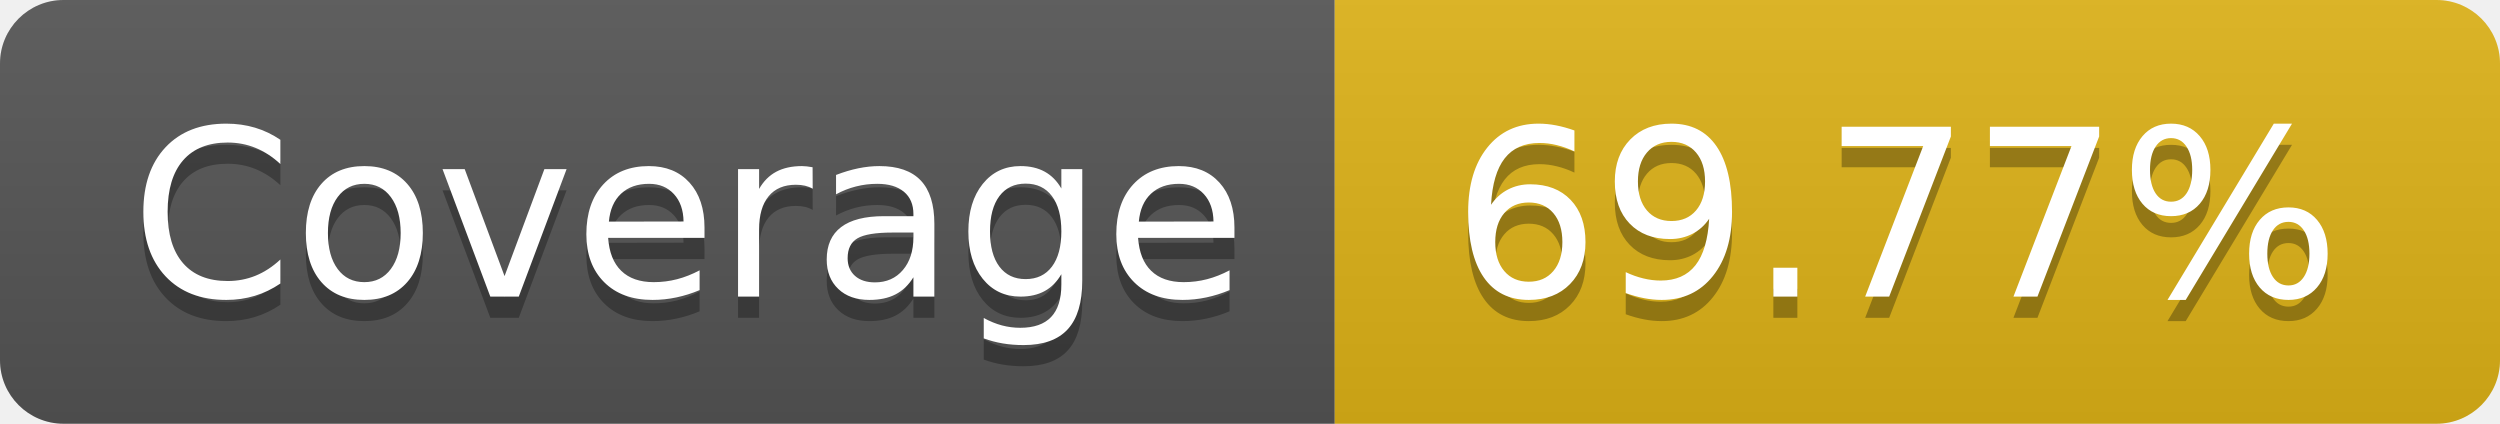
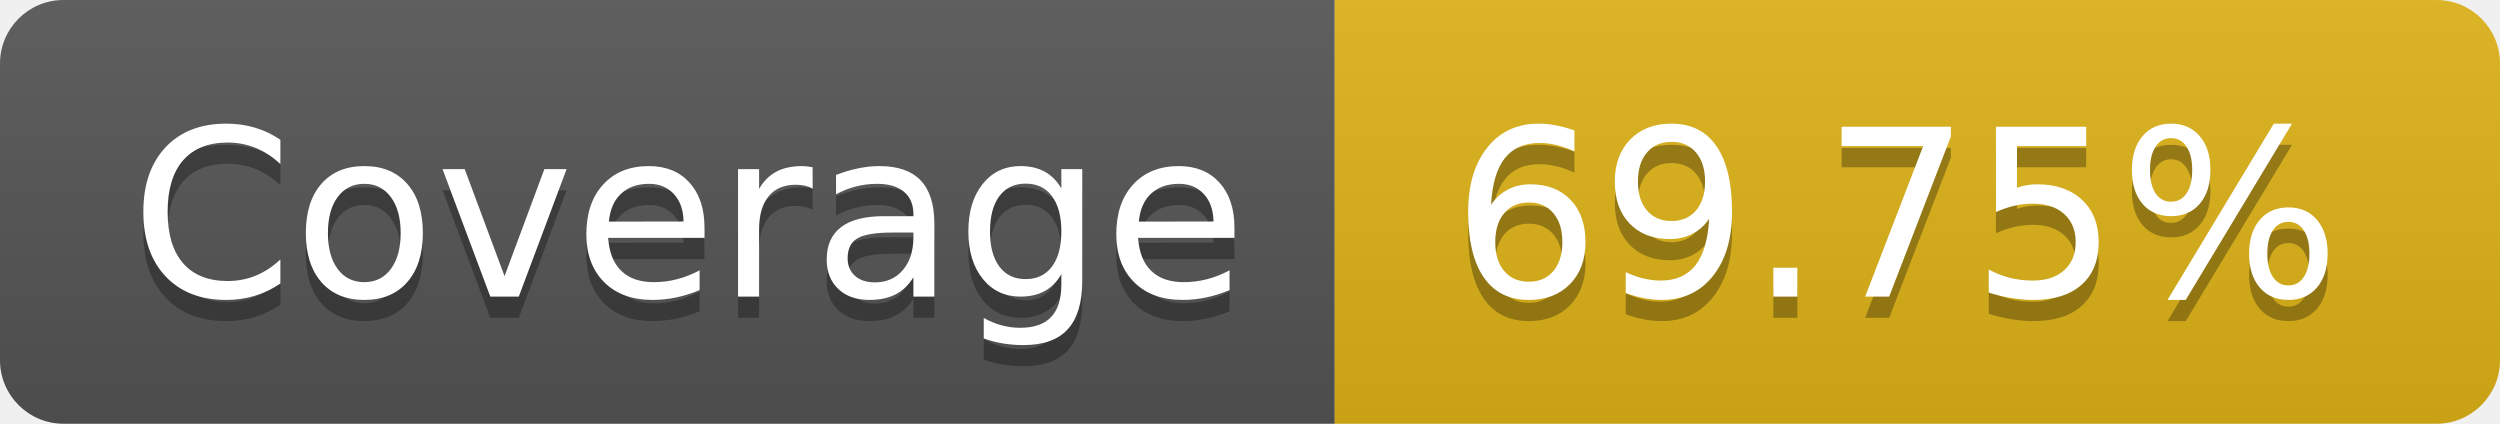
- <svg xmlns="http://www.w3.org/2000/svg" width="118" height="20" role="img" aria-label="Coverage: 69.77%">
+ <svg xmlns="http://www.w3.org/2000/svg" width="118" height="20" role="img" aria-label="Coverage: 69.75%">
  <linearGradient id="s" x2="0" y2="100%">
    <stop offset="0" stop-color="#bbb" stop-opacity=".1" />
    <stop offset="1" stop-opacity=".1" />
  </linearGradient>
  <clipPath id="r">
    <rect width="118" height="20" rx="3" fill="#fff" />
  </clipPath>
  <g clip-path="url(#r)">
    <rect width="63" height="20" fill="#555" />
    <rect x="63" width="55" height="20" fill="#dfb317" />
    <rect width="118" height="20" fill="url(#s)" />
  </g>
  <g fill="#fff" text-anchor="middle" font-family="Verdana,Geneva,DejaVu Sans,sans-serif" text-rendering="geometricPrecision" font-size="110">
    <text aria-hidden="true" x="325.0" y="150" fill="#010101" fill-opacity=".3" transform="scale(.1)" textLength="530">Coverage</text>
    <text x="325.0" y="140" transform="scale(.1)" fill="#fff" textLength="530">Coverage</text>
-     <text aria-hidden="true" x="895.0" y="150" fill="#010101" fill-opacity=".3" transform="scale(.1)" textLength="450">69.77%</text>
-     <text x="895.0" y="140" transform="scale(.1)" fill="#fff" textLength="450">69.77%</text>
+     <text aria-hidden="true" x="895.0" y="150" fill="#010101" fill-opacity=".3" transform="scale(.1)" textLength="450">69.75%</text>
+     <text x="895.0" y="140" transform="scale(.1)" fill="#fff" textLength="450">69.75%</text>
  </g>
</svg>
